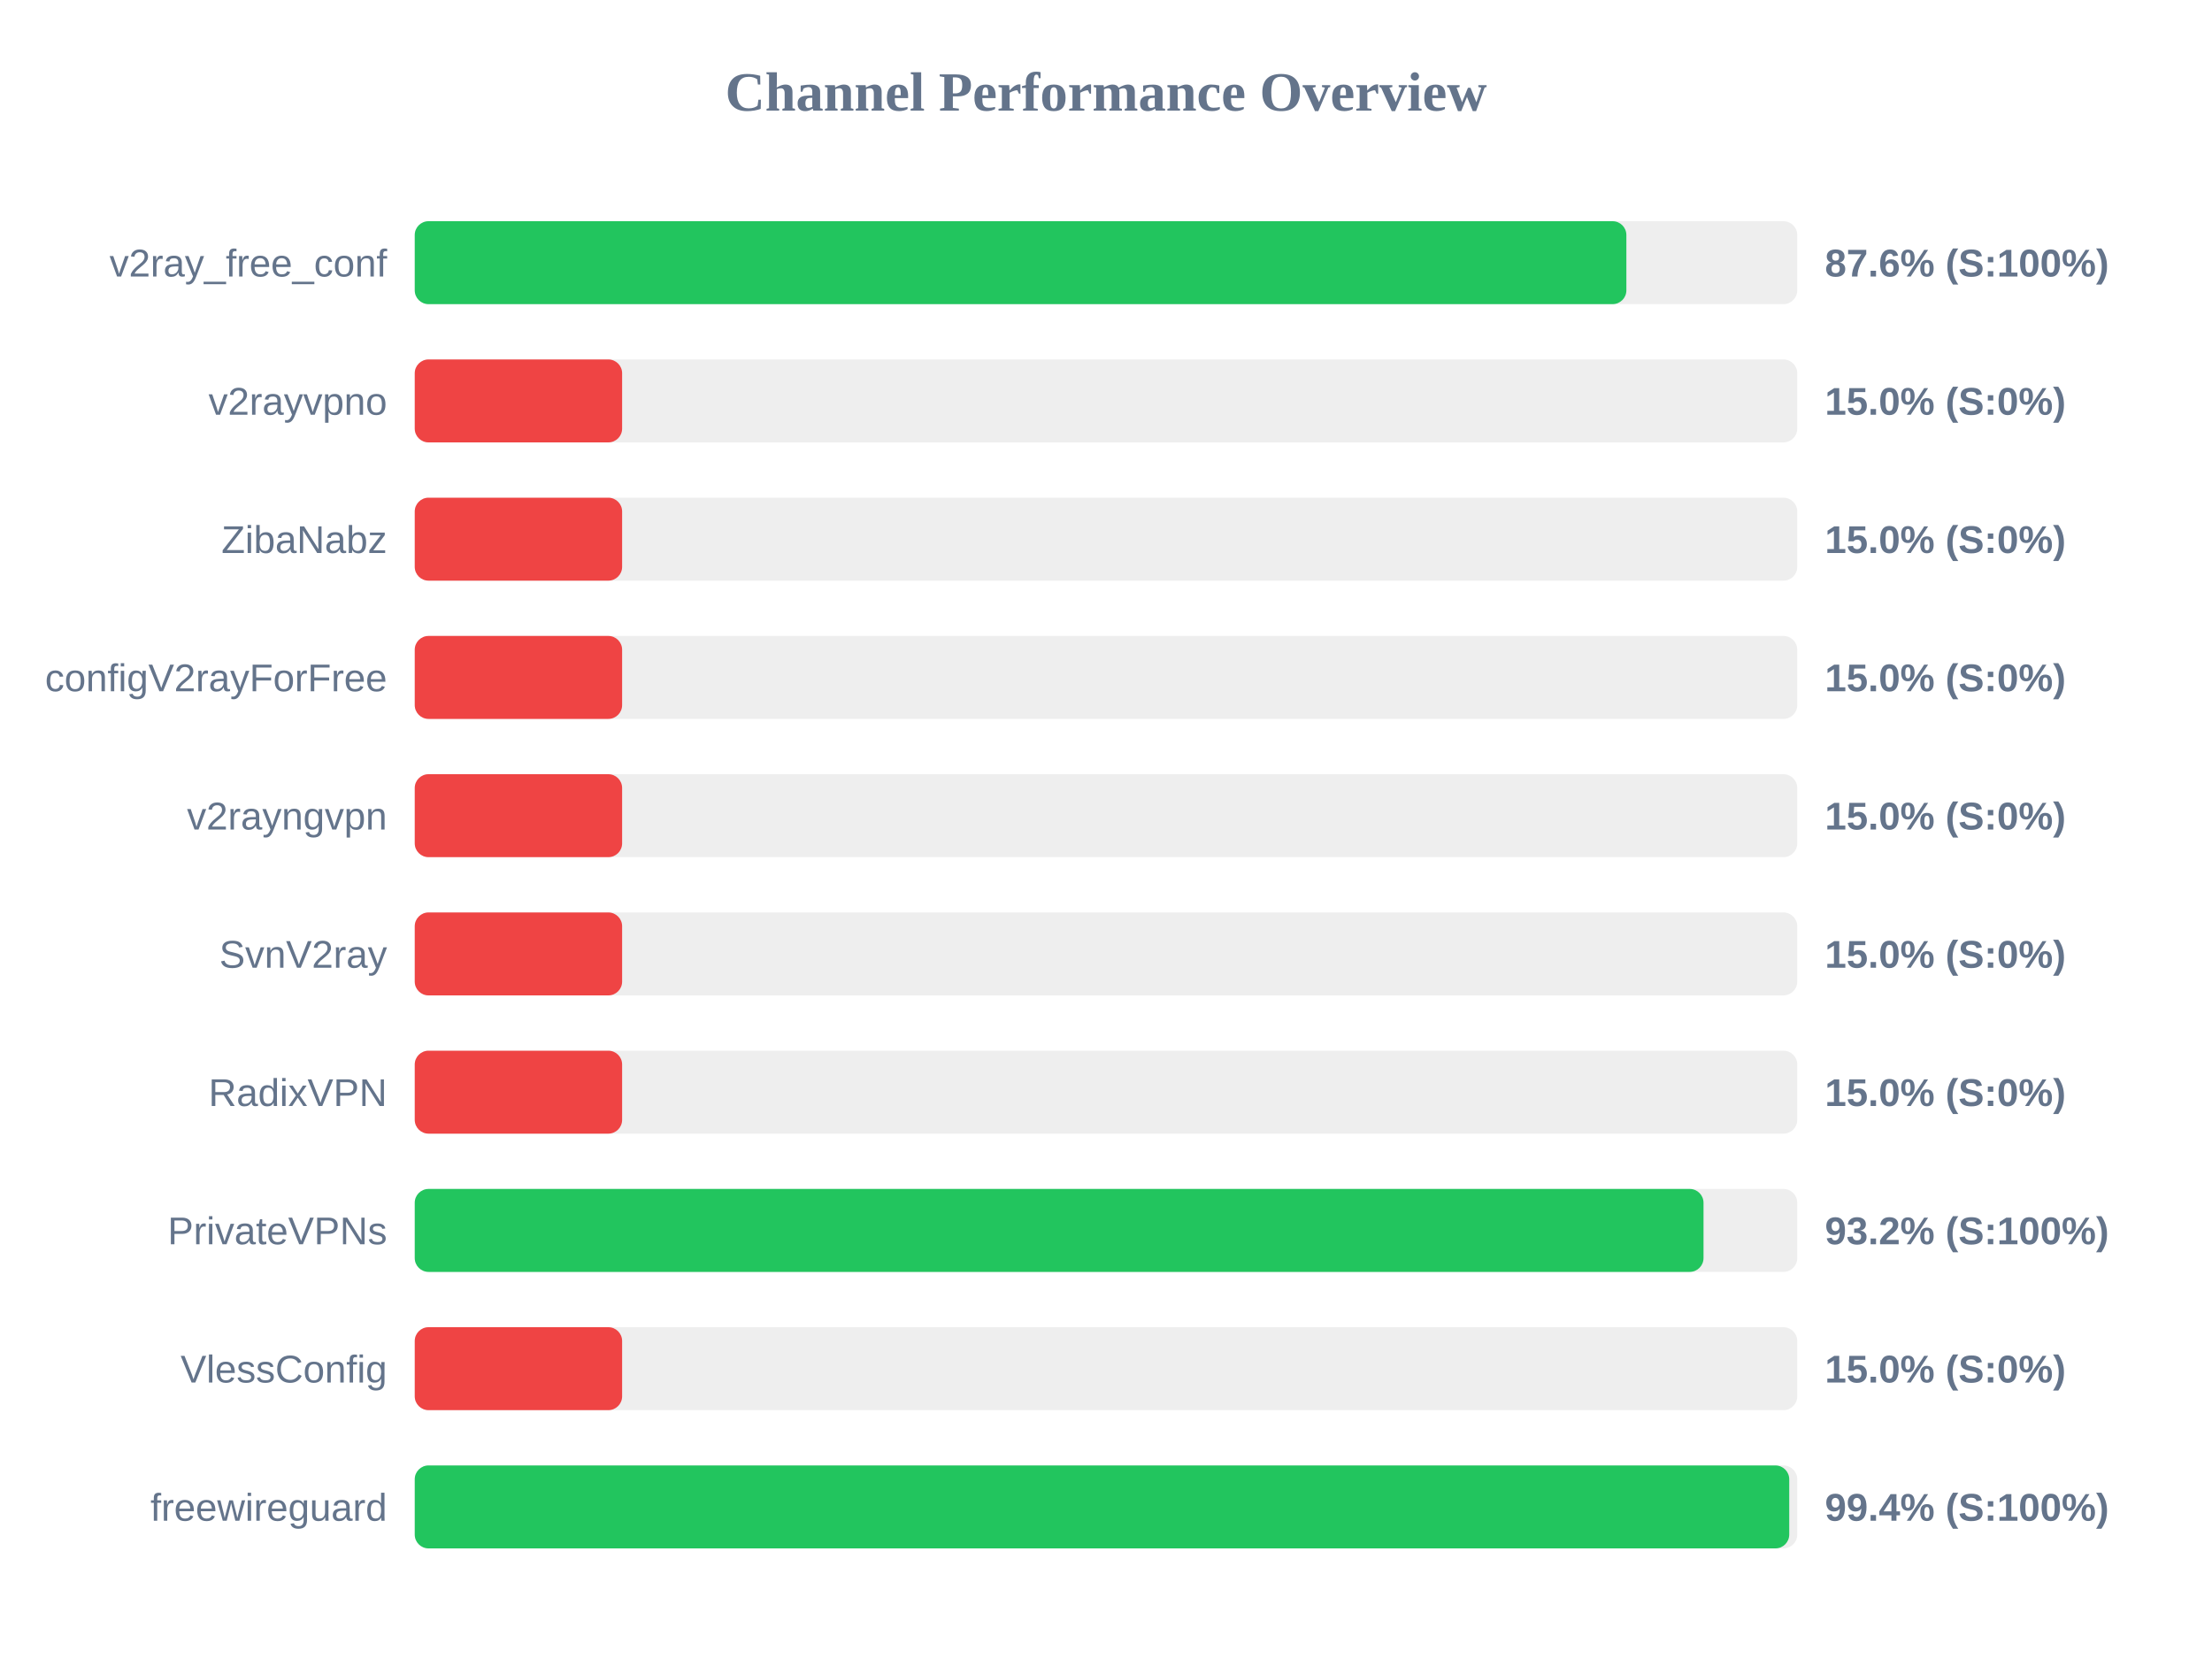
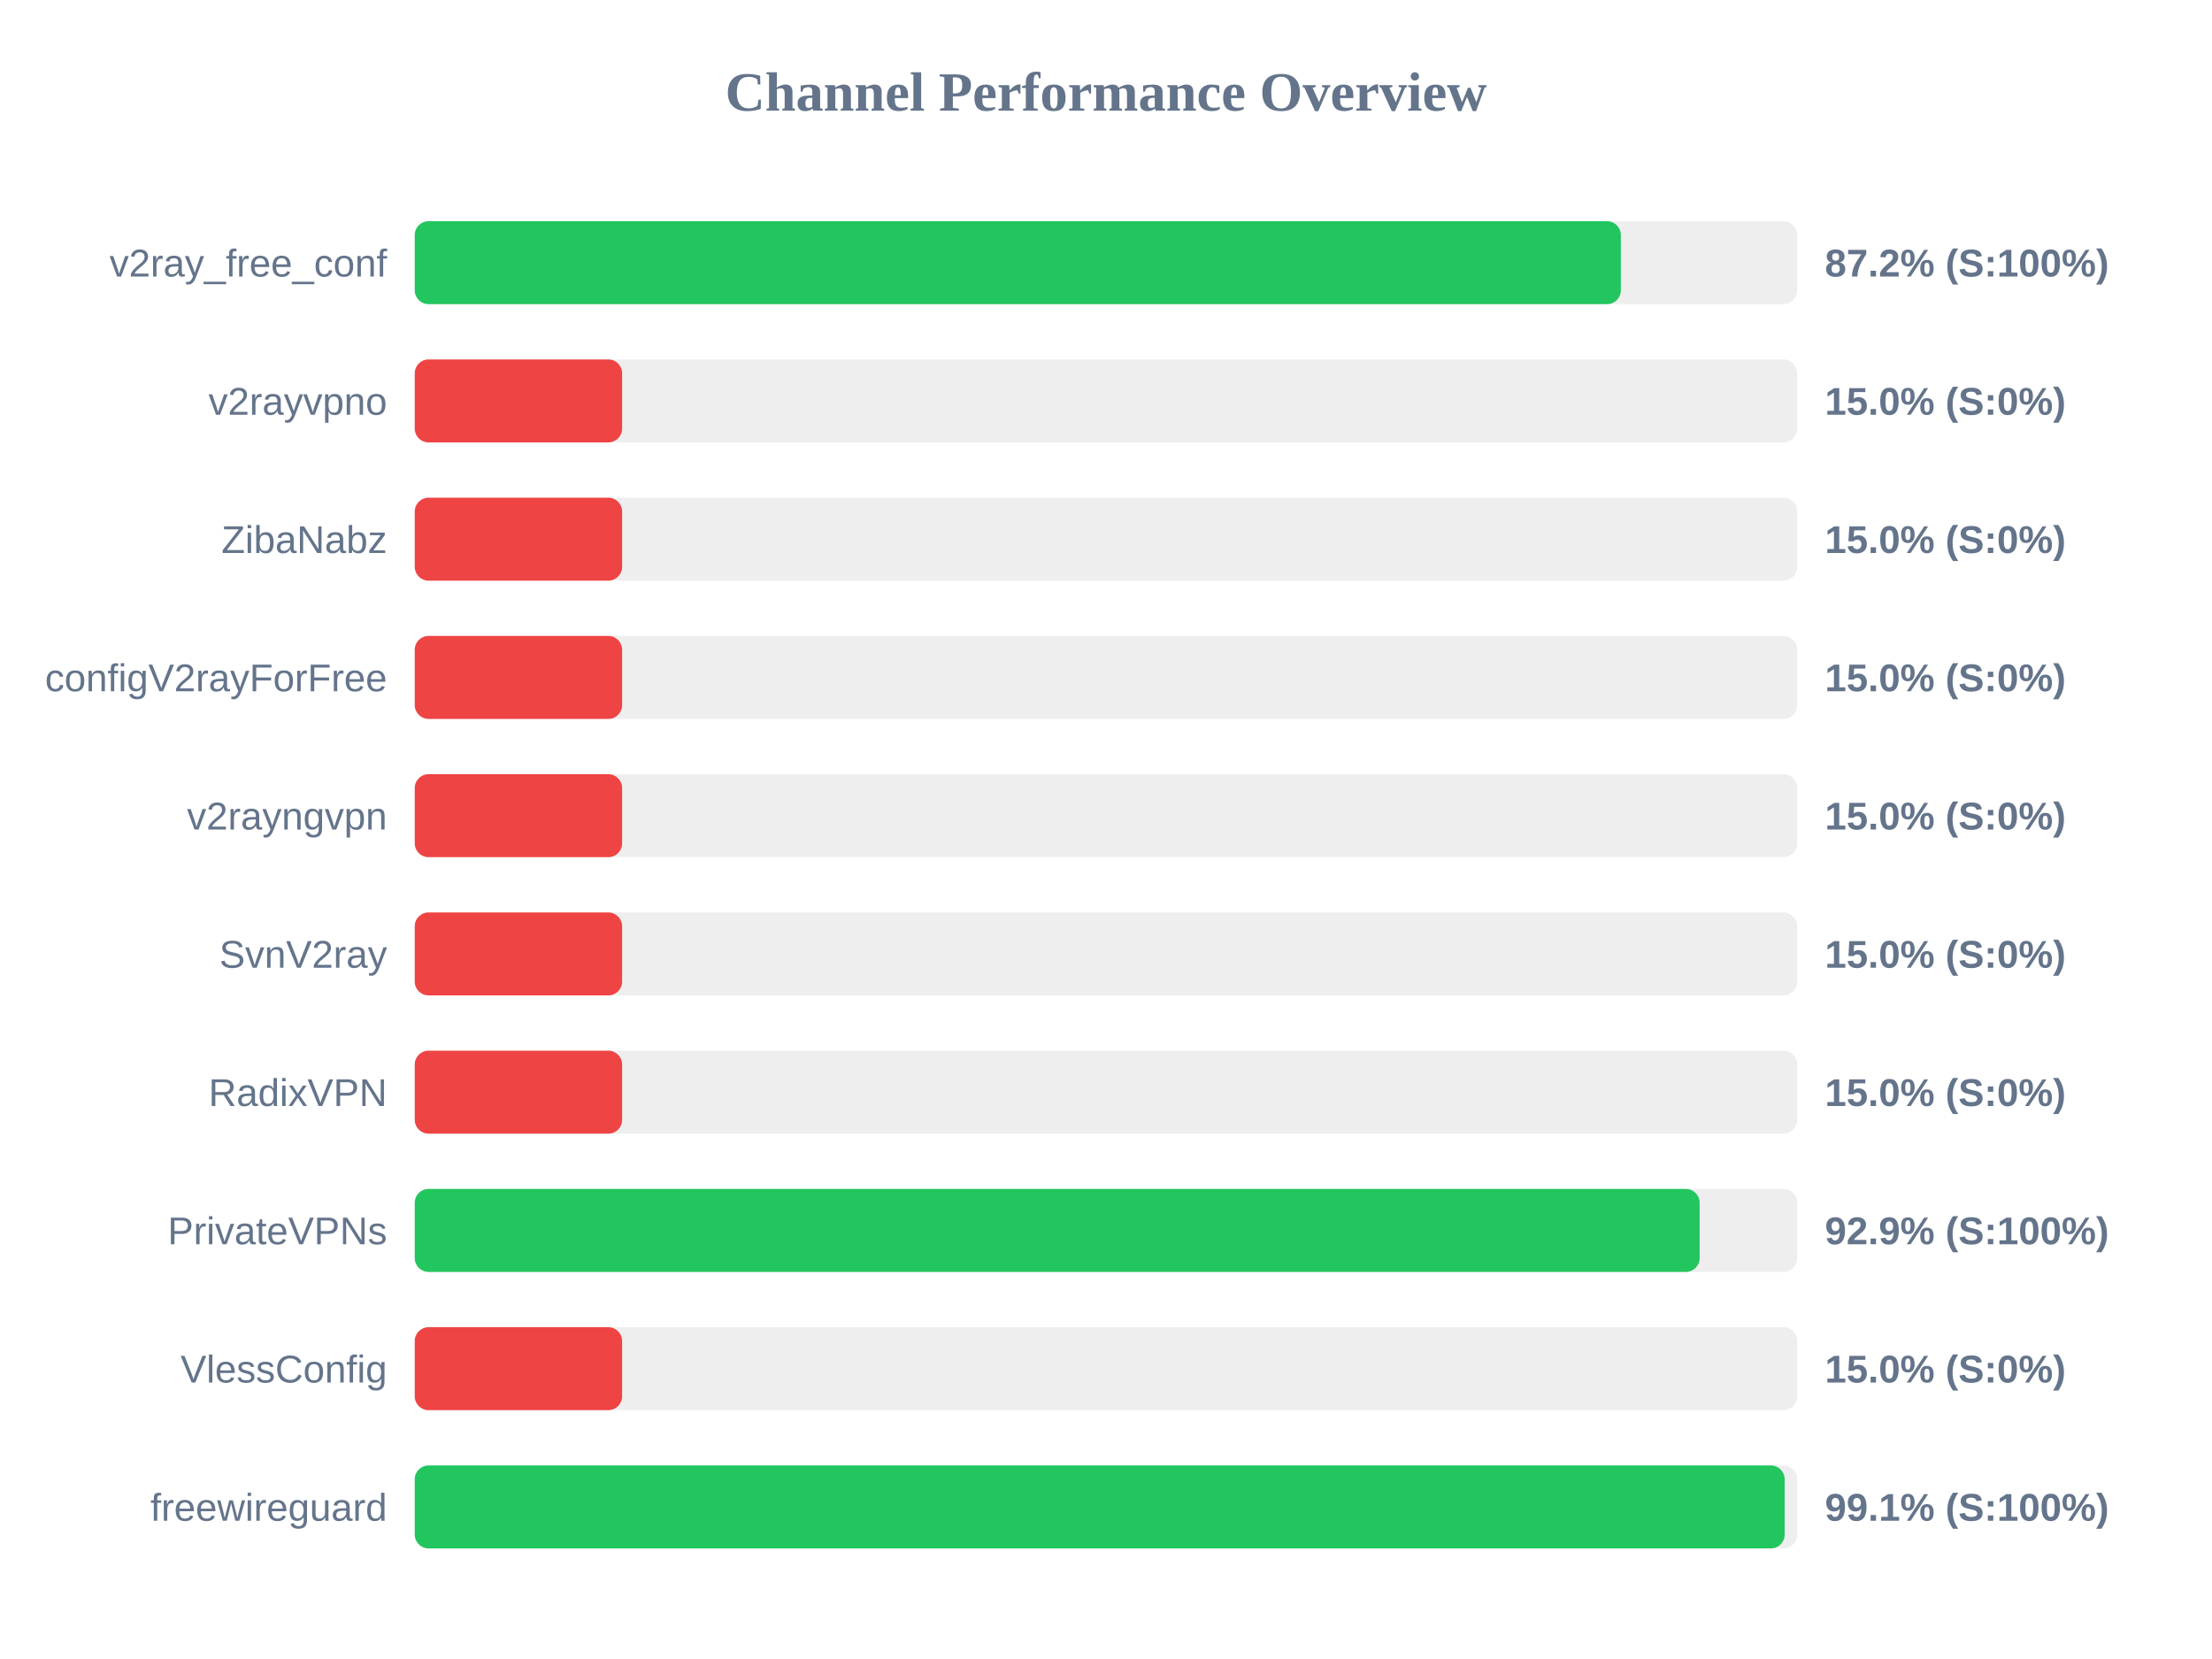
<svg xmlns="http://www.w3.org/2000/svg" width="800" height="600" version="1.1">
  <style>
        .row { font: 14px Arial; fill: #64748b; }
        .score { font: bold 14px Arial; fill: #64748b; }
    </style>
  <text x="400" y="40" text-anchor="middle" font-size="20px" font-weight="bold" fill="#64748b">Channel Performance Overview</text>
  <rect x="150" y="80" width="500" height="30" fill="#eee" rx="5" />
-   <rect x="150" y="80" width="438.2" height="30" fill="#22c55e" rx="5" />
+   <rect x="150" y="80" width="436.2" height="30" fill="#22c55e" rx="5" />
  <text x="140" y="100" text-anchor="end" class="row">v2ray_free_conf</text>
-   <text x="660" y="100" text-anchor="start" class="score">87.6% (S:100%)</text>
+   <text x="660" y="100" text-anchor="start" class="score">87.2% (S:100%)</text>
  <rect x="150" y="130" width="500" height="30" fill="#eee" rx="5" />
  <rect x="150" y="130" width="75.0" height="30" fill="#ef4444" rx="5" />
  <text x="140" y="150" text-anchor="end" class="row">v2rayvpno</text>
  <text x="660" y="150" text-anchor="start" class="score">15.0% (S:0%)</text>
  <rect x="150" y="180" width="500" height="30" fill="#eee" rx="5" />
  <rect x="150" y="180" width="75.0" height="30" fill="#ef4444" rx="5" />
  <text x="140" y="200" text-anchor="end" class="row">ZibaNabz</text>
  <text x="660" y="200" text-anchor="start" class="score">15.0% (S:0%)</text>
  <rect x="150" y="230" width="500" height="30" fill="#eee" rx="5" />
  <rect x="150" y="230" width="75.0" height="30" fill="#ef4444" rx="5" />
  <text x="140" y="250" text-anchor="end" class="row">configV2rayForFree</text>
  <text x="660" y="250" text-anchor="start" class="score">15.0% (S:0%)</text>
  <rect x="150" y="280" width="500" height="30" fill="#eee" rx="5" />
  <rect x="150" y="280" width="75.0" height="30" fill="#ef4444" rx="5" />
  <text x="140" y="300" text-anchor="end" class="row">v2rayngvpn</text>
  <text x="660" y="300" text-anchor="start" class="score">15.0% (S:0%)</text>
  <rect x="150" y="330" width="500" height="30" fill="#eee" rx="5" />
  <rect x="150" y="330" width="75.0" height="30" fill="#ef4444" rx="5" />
  <text x="140" y="350" text-anchor="end" class="row">SvnV2ray</text>
  <text x="660" y="350" text-anchor="start" class="score">15.0% (S:0%)</text>
  <rect x="150" y="380" width="500" height="30" fill="#eee" rx="5" />
  <rect x="150" y="380" width="75.0" height="30" fill="#ef4444" rx="5" />
  <text x="140" y="400" text-anchor="end" class="row">RadixVPN</text>
  <text x="660" y="400" text-anchor="start" class="score">15.0% (S:0%)</text>
  <rect x="150" y="430" width="500" height="30" fill="#eee" rx="5" />
-   <rect x="150" y="430" width="466.1" height="30" fill="#22c55e" rx="5" />
+   <rect x="150" y="430" width="464.7" height="30" fill="#22c55e" rx="5" />
  <text x="140" y="450" text-anchor="end" class="row">PrivateVPNs</text>
-   <text x="660" y="450" text-anchor="start" class="score">93.2% (S:100%)</text>
+   <text x="660" y="450" text-anchor="start" class="score">92.9% (S:100%)</text>
  <rect x="150" y="480" width="500" height="30" fill="#eee" rx="5" />
  <rect x="150" y="480" width="75.0" height="30" fill="#ef4444" rx="5" />
  <text x="140" y="500" text-anchor="end" class="row">VlessConfig</text>
  <text x="660" y="500" text-anchor="start" class="score">15.0% (S:0%)</text>
  <rect x="150" y="530" width="500" height="30" fill="#eee" rx="5" />
-   <rect x="150" y="530" width="497.1" height="30" fill="#22c55e" rx="5" />
+   <rect x="150" y="530" width="495.45" height="30" fill="#22c55e" rx="5" />
  <text x="140" y="550" text-anchor="end" class="row">freewireguard</text>
-   <text x="660" y="550" text-anchor="start" class="score">99.4% (S:100%)</text>
+   <text x="660" y="550" text-anchor="start" class="score">99.1% (S:100%)</text>
</svg>
